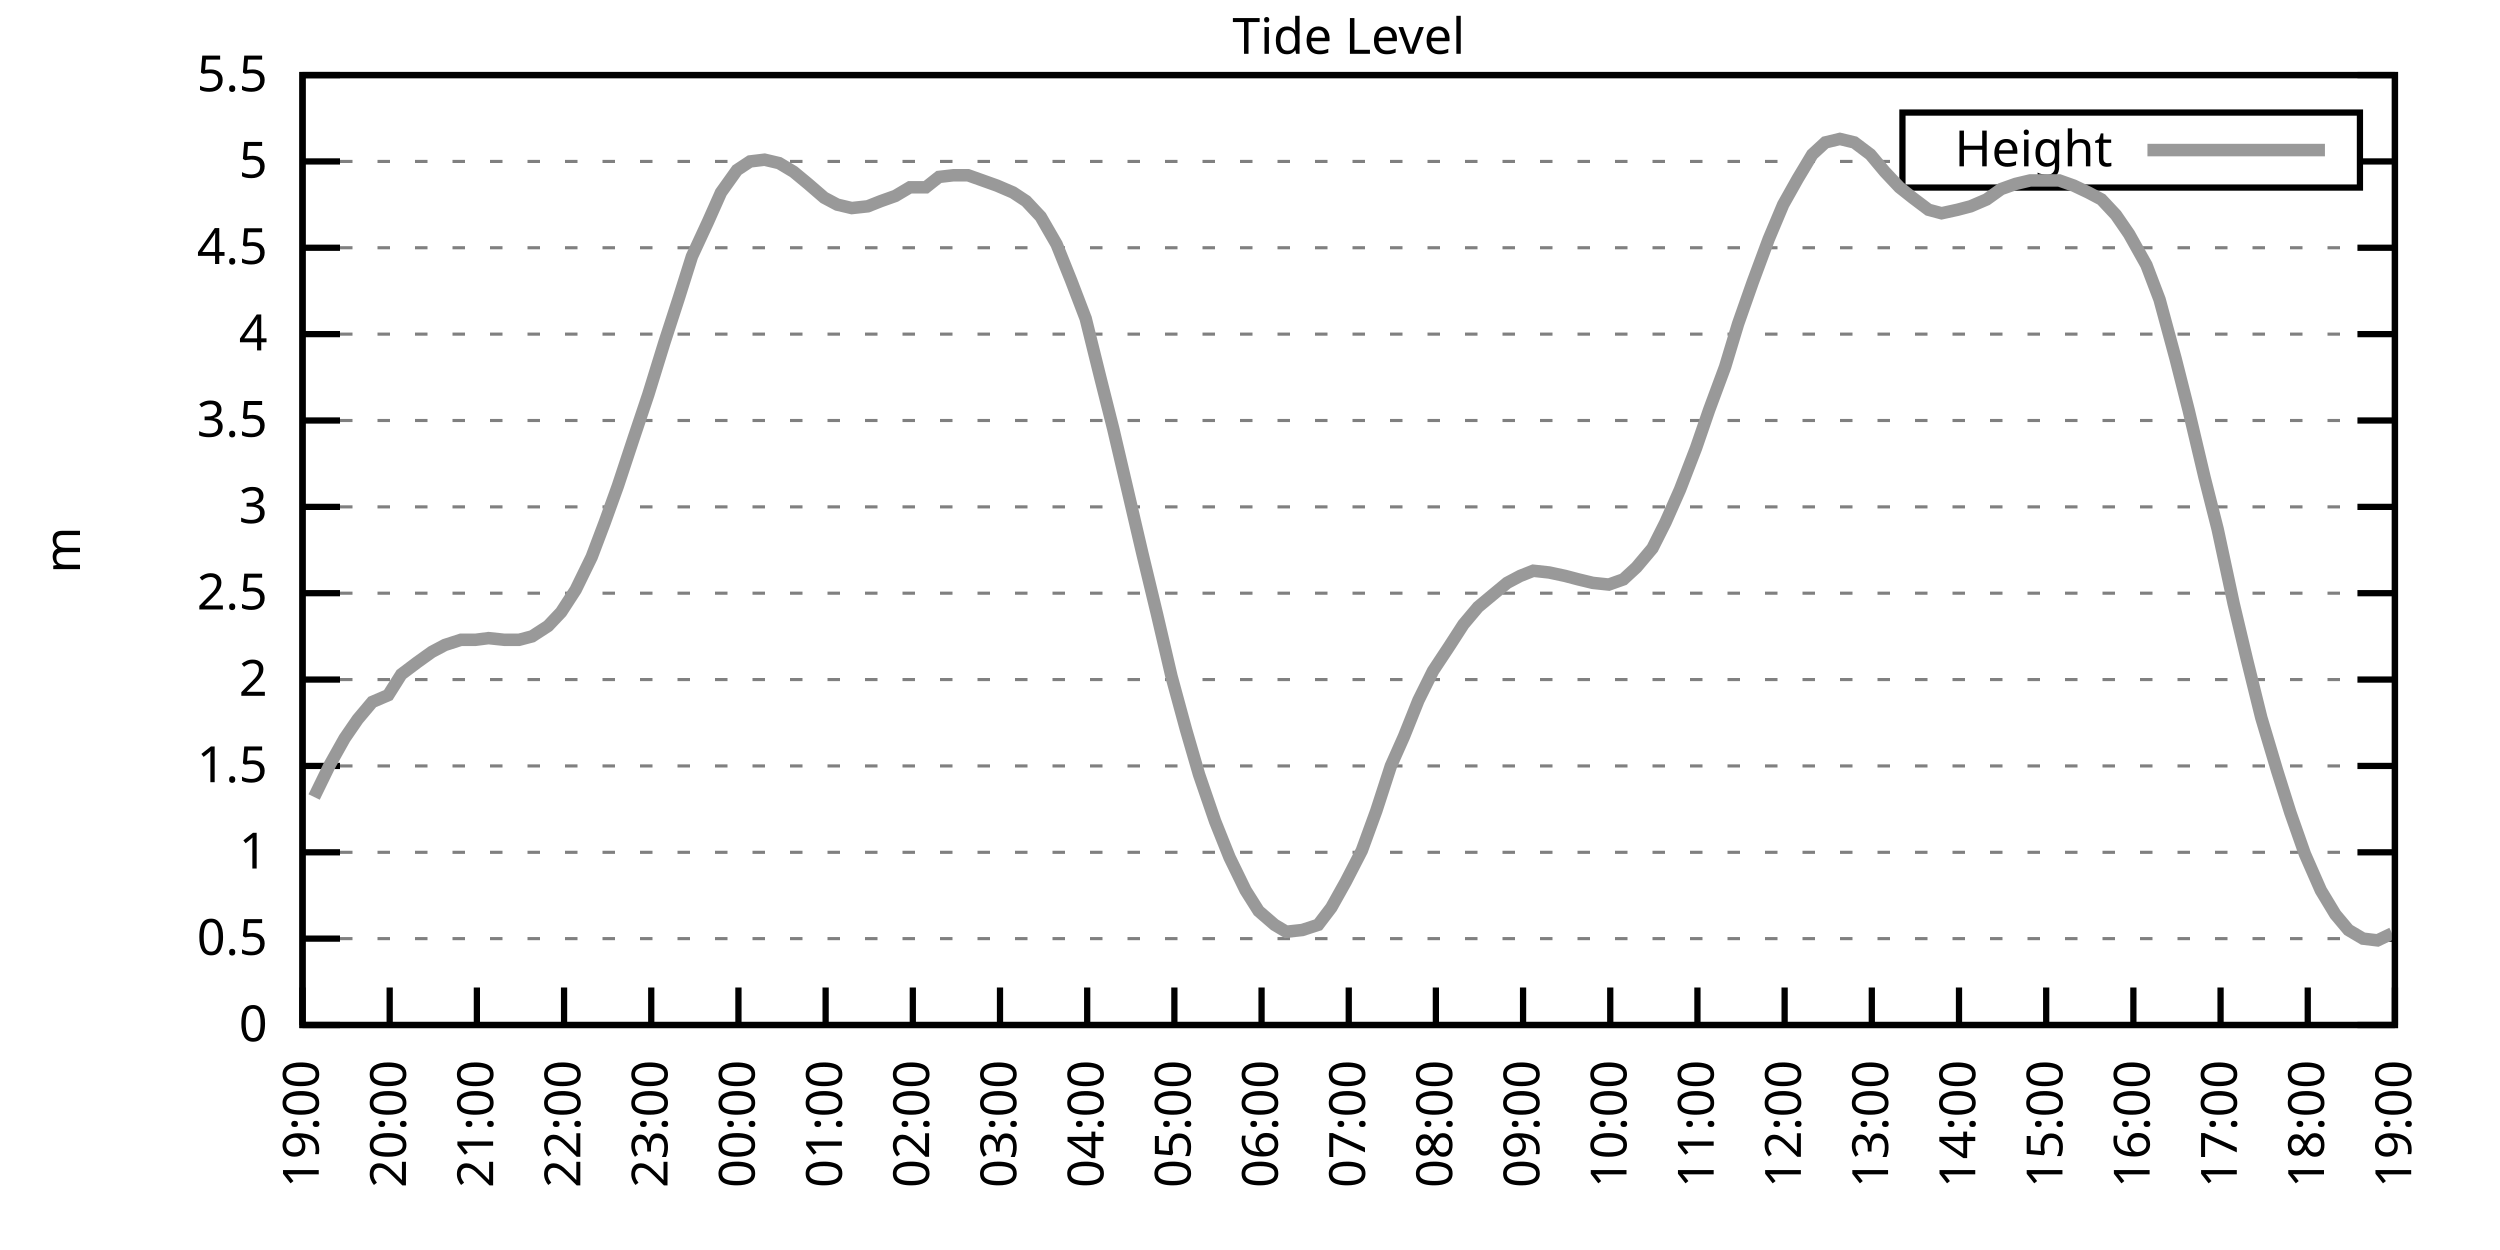
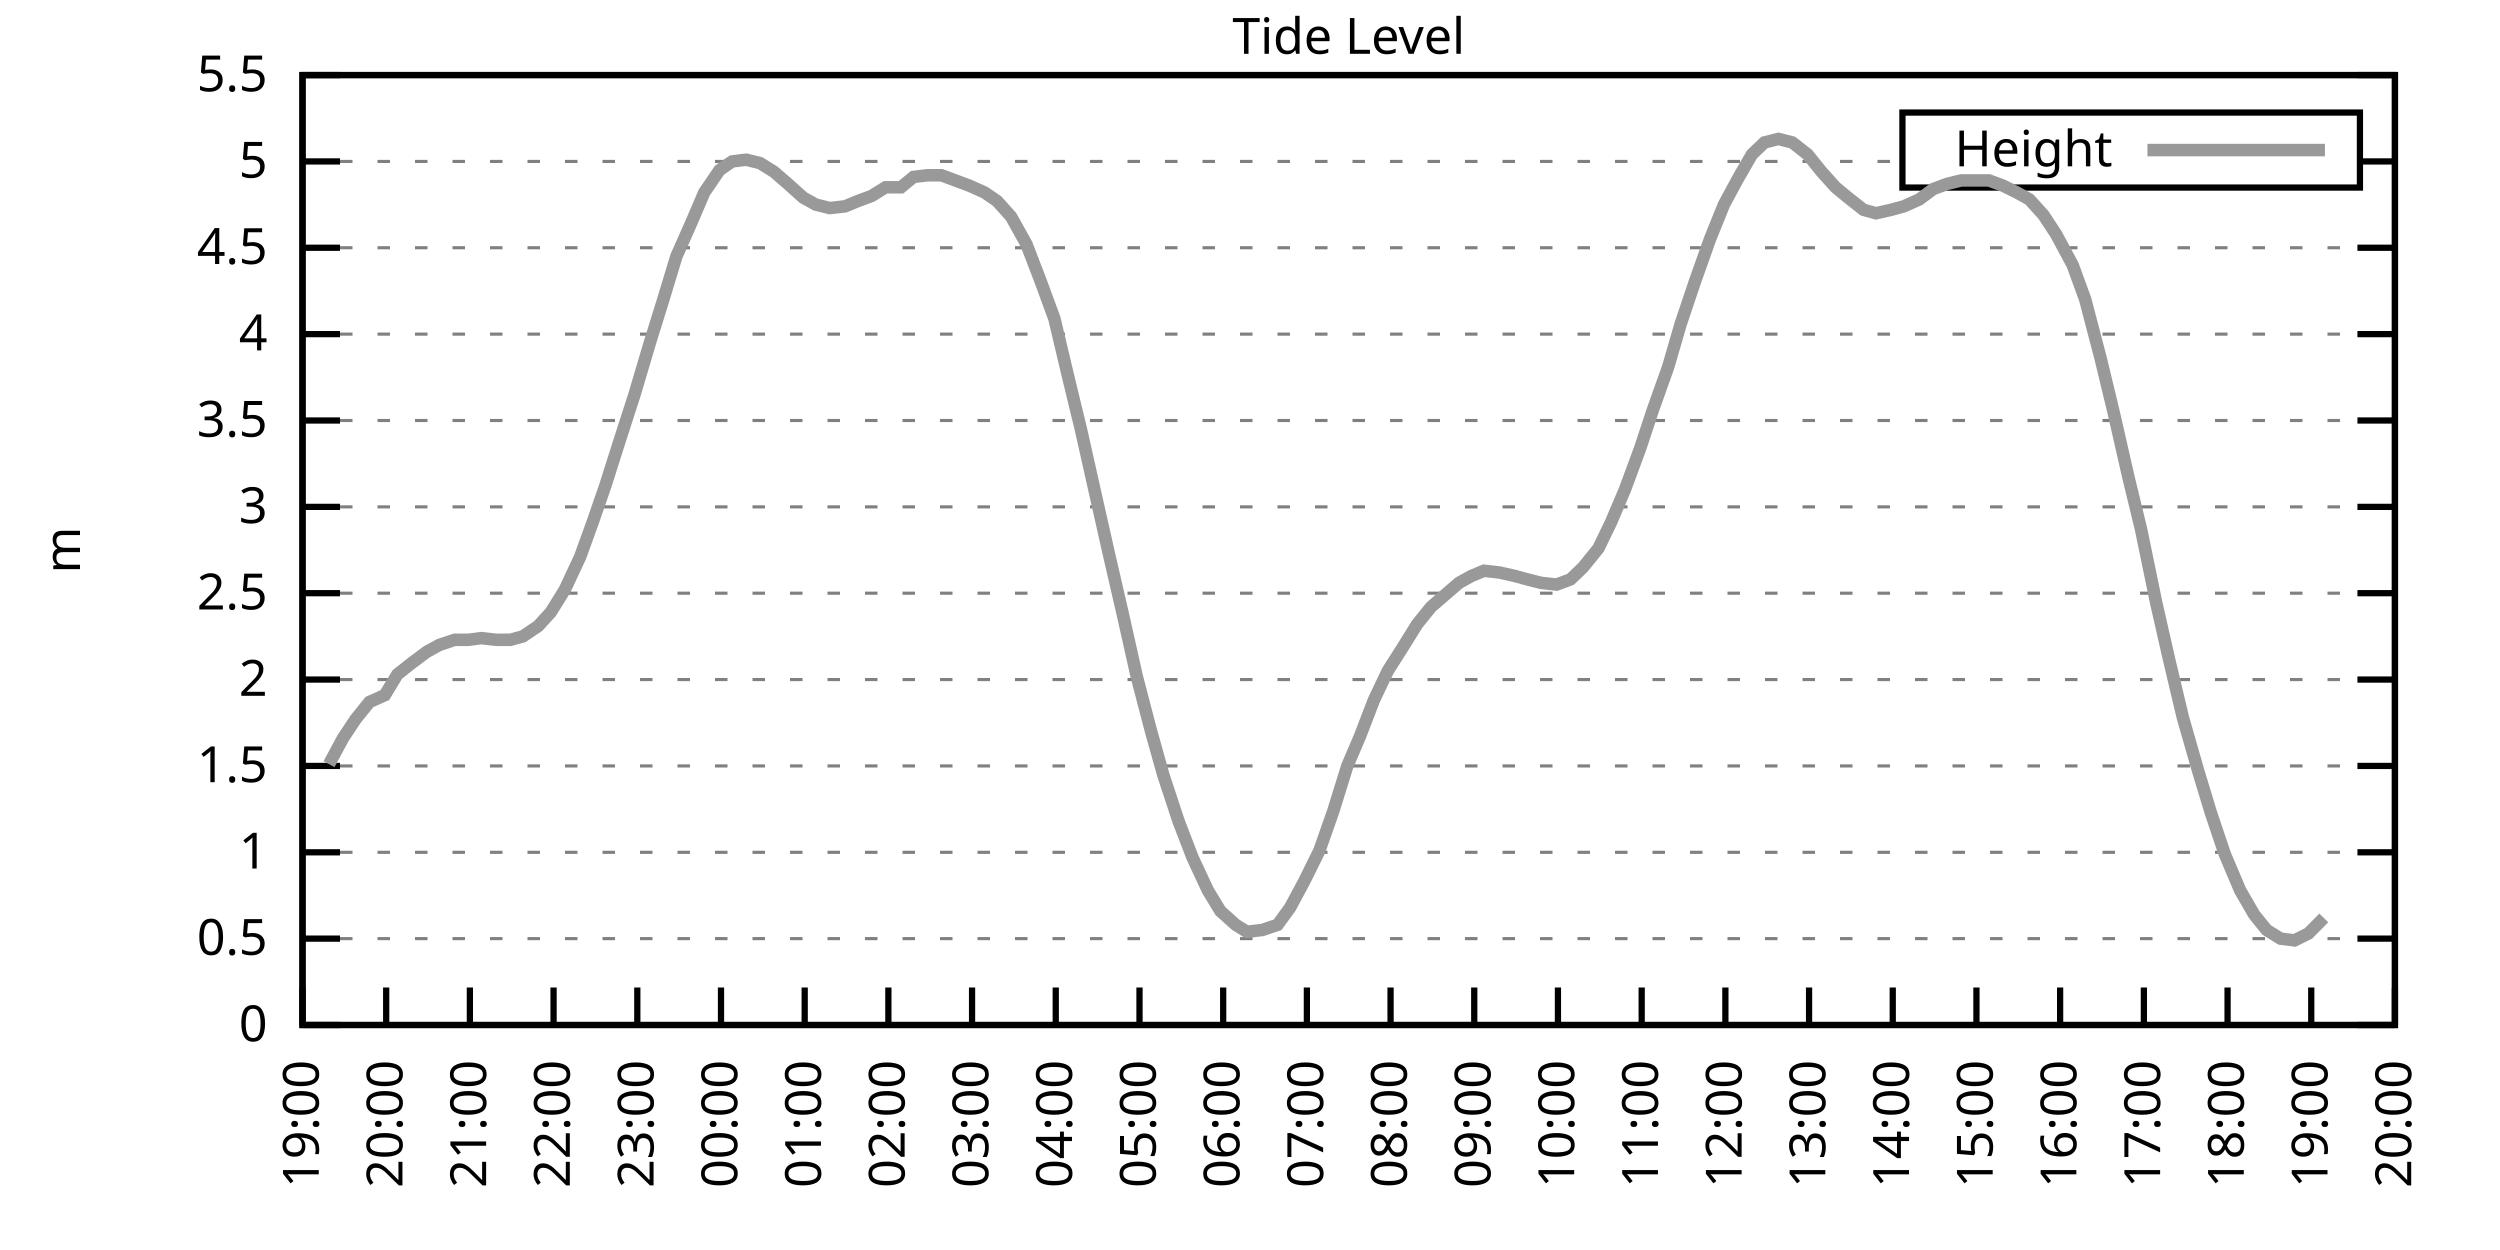
<svg xmlns="http://www.w3.org/2000/svg" xmlns:xlink="http://www.w3.org/1999/xlink" width="400" height="200" viewBox="0 0 400 200">
  <g id="gnuplot_canvas">
    <rect x="0" y="0" width="400" height="200" fill="none" />
    <defs>
      <circle id="gpDot" r="0.5" stroke-width="0.5" stroke="currentColor" />
      <path id="gpPt0" stroke-width="0.333" stroke="currentColor" d="M-1,0 h2 M0,-1 v2" />
      <path id="gpPt1" stroke-width="0.333" stroke="currentColor" d="M-1,-1 L1,1 M1,-1 L-1,1" />
      <path id="gpPt2" stroke-width="0.333" stroke="currentColor" d="M-1,0 L1,0 M0,-1 L0,1 M-1,-1 L1,1 M-1,1 L1,-1" />
      <rect id="gpPt3" stroke-width="0.333" stroke="currentColor" x="-1" y="-1" width="2" height="2" />
      <rect id="gpPt4" stroke-width="0.333" stroke="currentColor" fill="currentColor" x="-1" y="-1" width="2" height="2" />
      <circle id="gpPt5" stroke-width="0.333" stroke="currentColor" cx="0" cy="0" r="1" />
      <use xlink:href="#gpPt5" id="gpPt6" fill="currentColor" stroke="none" />
      <path id="gpPt7" stroke-width="0.333" stroke="currentColor" d="M0,-1.33 L-1.33,0.67 L1.33,0.67 z" />
      <use xlink:href="#gpPt7" id="gpPt8" fill="currentColor" stroke="none" />
      <use xlink:href="#gpPt7" id="gpPt9" stroke="currentColor" transform="rotate(180)" />
      <use xlink:href="#gpPt9" id="gpPt10" fill="currentColor" stroke="none" />
      <use xlink:href="#gpPt3" id="gpPt11" stroke="currentColor" transform="rotate(45)" />
      <use xlink:href="#gpPt11" id="gpPt12" fill="currentColor" stroke="none" />
      <path id="gpPt13" stroke-width="0.333" stroke="currentColor" d="M0,1.330 L1.265,0.411 L0.782,-1.067 L-0.782,-1.076 L-1.265,0.411 z" />
      <use xlink:href="#gpPt13" id="gpPt14" fill="currentColor" stroke="none" />
      <filter id="textbox" filterUnits="objectBoundingBox" x="0" y="0" height="1" width="1">
        <feFlood flood-color="white" flood-opacity="1" result="bgnd" />
        <feComposite in="SourceGraphic" in2="bgnd" operator="atop" />
      </filter>
      <filter id="greybox" filterUnits="objectBoundingBox" x="0" y="0" height="1" width="1">
        <feFlood flood-color="lightgrey" flood-opacity="1" result="grey" />
        <feComposite in="SourceGraphic" in2="grey" operator="atop" />
      </filter>
    </defs>
    <g fill="none" color="white" stroke="currentColor" stroke-width="1.00" stroke-linecap="butt" stroke-linejoin="miter">
</g>
    <g fill="none" color="black" stroke="currentColor" stroke-width="1.00" stroke-linecap="butt" stroke-linejoin="miter">
      <g stroke="none" shape-rendering="crispEdges">
        <polygon fill="rgb(255, 255, 255)" points="48.40,164.00 383.18,164.00 383.18,12.02 48.40,12.02 " />
      </g>
    </g>
    <g fill="none" color="black" stroke="currentColor" stroke-width="1.00" stroke-linecap="butt" stroke-linejoin="miter">
</g>
    <g fill="none" color="black" stroke="black" stroke-width="0.50" stroke-linecap="butt" stroke-linejoin="miter">
</g>
    <g fill="none" color="gray" stroke="currentColor" stroke-width="0.50" stroke-linecap="butt" stroke-linejoin="miter">
      <path stroke="gray" stroke-dasharray="2,4" class="gridline" d="M48.40,164.00 L383.19,164.00  " />
    </g>
    <g fill="none" color="gray" stroke="gray" stroke-width="1.00" stroke-linecap="butt" stroke-linejoin="miter">
</g>
    <g fill="none" color="black" stroke="currentColor" stroke-width="1.00" stroke-linecap="butt" stroke-linejoin="miter">
      <path stroke="black" d="M48.40,164.00 L54.40,164.00 M383.19,164.00 L377.19,164.00  " />
      <g transform="translate(42.80,166.60)" stroke="none" fill="black" font-family="Sans" font-size="8.00" text-anchor="end">
        <text>
          <tspan font-family="Sans"> 0</tspan>
        </text>
      </g>
    </g>
    <g fill="none" color="black" stroke="currentColor" stroke-width="1.00" stroke-linecap="butt" stroke-linejoin="miter">
</g>
    <g fill="none" color="black" stroke="black" stroke-width="0.50" stroke-linecap="butt" stroke-linejoin="miter">
</g>
    <g fill="none" color="gray" stroke="currentColor" stroke-width="0.50" stroke-linecap="butt" stroke-linejoin="miter">
      <path stroke="gray" stroke-dasharray="2,4" class="gridline" d="M48.40,150.18 L383.19,150.18  " />
    </g>
    <g fill="none" color="gray" stroke="gray" stroke-width="1.00" stroke-linecap="butt" stroke-linejoin="miter">
</g>
    <g fill="none" color="black" stroke="currentColor" stroke-width="1.00" stroke-linecap="butt" stroke-linejoin="miter">
      <path stroke="black" d="M48.40,150.18 L54.40,150.18 M383.19,150.18 L377.19,150.18  " />
      <g transform="translate(42.80,152.78)" stroke="none" fill="black" font-family="Sans" font-size="8.00" text-anchor="end">
        <text>
          <tspan font-family="Sans"> 0.5</tspan>
        </text>
      </g>
    </g>
    <g fill="none" color="black" stroke="currentColor" stroke-width="1.00" stroke-linecap="butt" stroke-linejoin="miter">
</g>
    <g fill="none" color="black" stroke="black" stroke-width="0.50" stroke-linecap="butt" stroke-linejoin="miter">
</g>
    <g fill="none" color="gray" stroke="currentColor" stroke-width="0.50" stroke-linecap="butt" stroke-linejoin="miter">
      <path stroke="gray" stroke-dasharray="2,4" class="gridline" d="M48.40,136.37 L383.19,136.37  " />
    </g>
    <g fill="none" color="gray" stroke="gray" stroke-width="1.00" stroke-linecap="butt" stroke-linejoin="miter">
</g>
    <g fill="none" color="black" stroke="currentColor" stroke-width="1.00" stroke-linecap="butt" stroke-linejoin="miter">
      <path stroke="black" d="M48.40,136.37 L54.40,136.37 M383.19,136.37 L377.19,136.37  " />
      <g transform="translate(42.80,138.97)" stroke="none" fill="black" font-family="Sans" font-size="8.00" text-anchor="end">
        <text>
          <tspan font-family="Sans"> 1</tspan>
        </text>
      </g>
    </g>
    <g fill="none" color="black" stroke="currentColor" stroke-width="1.00" stroke-linecap="butt" stroke-linejoin="miter">
</g>
    <g fill="none" color="black" stroke="black" stroke-width="0.50" stroke-linecap="butt" stroke-linejoin="miter">
</g>
    <g fill="none" color="gray" stroke="currentColor" stroke-width="0.50" stroke-linecap="butt" stroke-linejoin="miter">
      <path stroke="gray" stroke-dasharray="2,4" class="gridline" d="M48.40,122.55 L383.19,122.55  " />
    </g>
    <g fill="none" color="gray" stroke="gray" stroke-width="1.00" stroke-linecap="butt" stroke-linejoin="miter">
</g>
    <g fill="none" color="black" stroke="currentColor" stroke-width="1.00" stroke-linecap="butt" stroke-linejoin="miter">
      <path stroke="black" d="M48.40,122.55 L54.40,122.55 M383.19,122.55 L377.19,122.55  " />
      <g transform="translate(42.80,125.15)" stroke="none" fill="black" font-family="Sans" font-size="8.00" text-anchor="end">
        <text>
          <tspan font-family="Sans"> 1.5</tspan>
        </text>
      </g>
    </g>
    <g fill="none" color="black" stroke="currentColor" stroke-width="1.00" stroke-linecap="butt" stroke-linejoin="miter">
</g>
    <g fill="none" color="black" stroke="black" stroke-width="0.50" stroke-linecap="butt" stroke-linejoin="miter">
</g>
    <g fill="none" color="gray" stroke="currentColor" stroke-width="0.50" stroke-linecap="butt" stroke-linejoin="miter">
      <path stroke="gray" stroke-dasharray="2,4" class="gridline" d="M48.40,108.73 L383.19,108.73  " />
    </g>
    <g fill="none" color="gray" stroke="gray" stroke-width="1.00" stroke-linecap="butt" stroke-linejoin="miter">
</g>
    <g fill="none" color="black" stroke="currentColor" stroke-width="1.00" stroke-linecap="butt" stroke-linejoin="miter">
      <path stroke="black" d="M48.40,108.73 L54.40,108.73 M383.19,108.73 L377.19,108.73  " />
      <g transform="translate(42.80,111.33)" stroke="none" fill="black" font-family="Sans" font-size="8.00" text-anchor="end">
        <text>
          <tspan font-family="Sans"> 2</tspan>
        </text>
      </g>
    </g>
    <g fill="none" color="black" stroke="currentColor" stroke-width="1.00" stroke-linecap="butt" stroke-linejoin="miter">
</g>
    <g fill="none" color="black" stroke="black" stroke-width="0.50" stroke-linecap="butt" stroke-linejoin="miter">
</g>
    <g fill="none" color="gray" stroke="currentColor" stroke-width="0.50" stroke-linecap="butt" stroke-linejoin="miter">
      <path stroke="gray" stroke-dasharray="2,4" class="gridline" d="M48.40,94.91 L383.19,94.91  " />
    </g>
    <g fill="none" color="gray" stroke="gray" stroke-width="1.00" stroke-linecap="butt" stroke-linejoin="miter">
</g>
    <g fill="none" color="black" stroke="currentColor" stroke-width="1.00" stroke-linecap="butt" stroke-linejoin="miter">
      <path stroke="black" d="M48.40,94.91 L54.40,94.91 M383.19,94.91 L377.19,94.91  " />
      <g transform="translate(42.80,97.51)" stroke="none" fill="black" font-family="Sans" font-size="8.00" text-anchor="end">
        <text>
          <tspan font-family="Sans"> 2.5</tspan>
        </text>
      </g>
    </g>
    <g fill="none" color="black" stroke="currentColor" stroke-width="1.00" stroke-linecap="butt" stroke-linejoin="miter">
</g>
    <g fill="none" color="black" stroke="black" stroke-width="0.50" stroke-linecap="butt" stroke-linejoin="miter">
</g>
    <g fill="none" color="gray" stroke="currentColor" stroke-width="0.50" stroke-linecap="butt" stroke-linejoin="miter">
      <path stroke="gray" stroke-dasharray="2,4" class="gridline" d="M48.40,81.10 L383.19,81.10  " />
    </g>
    <g fill="none" color="gray" stroke="gray" stroke-width="1.00" stroke-linecap="butt" stroke-linejoin="miter">
</g>
    <g fill="none" color="black" stroke="currentColor" stroke-width="1.00" stroke-linecap="butt" stroke-linejoin="miter">
      <path stroke="black" d="M48.40,81.10 L54.40,81.10 M383.19,81.10 L377.19,81.10  " />
      <g transform="translate(42.80,83.70)" stroke="none" fill="black" font-family="Sans" font-size="8.00" text-anchor="end">
        <text>
          <tspan font-family="Sans"> 3</tspan>
        </text>
      </g>
    </g>
    <g fill="none" color="black" stroke="currentColor" stroke-width="1.00" stroke-linecap="butt" stroke-linejoin="miter">
</g>
    <g fill="none" color="black" stroke="black" stroke-width="0.50" stroke-linecap="butt" stroke-linejoin="miter">
</g>
    <g fill="none" color="gray" stroke="currentColor" stroke-width="0.50" stroke-linecap="butt" stroke-linejoin="miter">
      <path stroke="gray" stroke-dasharray="2,4" class="gridline" d="M48.40,67.28 L383.19,67.28  " />
    </g>
    <g fill="none" color="gray" stroke="gray" stroke-width="1.00" stroke-linecap="butt" stroke-linejoin="miter">
</g>
    <g fill="none" color="black" stroke="currentColor" stroke-width="1.00" stroke-linecap="butt" stroke-linejoin="miter">
      <path stroke="black" d="M48.40,67.28 L54.40,67.28 M383.19,67.28 L377.19,67.28  " />
      <g transform="translate(42.80,69.88)" stroke="none" fill="black" font-family="Sans" font-size="8.00" text-anchor="end">
        <text>
          <tspan font-family="Sans"> 3.5</tspan>
        </text>
      </g>
    </g>
    <g fill="none" color="black" stroke="currentColor" stroke-width="1.00" stroke-linecap="butt" stroke-linejoin="miter">
</g>
    <g fill="none" color="black" stroke="black" stroke-width="0.50" stroke-linecap="butt" stroke-linejoin="miter">
</g>
    <g fill="none" color="gray" stroke="currentColor" stroke-width="0.50" stroke-linecap="butt" stroke-linejoin="miter">
      <path stroke="gray" stroke-dasharray="2,4" class="gridline" d="M48.40,53.46 L383.19,53.46  " />
    </g>
    <g fill="none" color="gray" stroke="gray" stroke-width="1.00" stroke-linecap="butt" stroke-linejoin="miter">
</g>
    <g fill="none" color="black" stroke="currentColor" stroke-width="1.00" stroke-linecap="butt" stroke-linejoin="miter">
      <path stroke="black" d="M48.40,53.46 L54.40,53.46 M383.19,53.46 L377.19,53.46  " />
      <g transform="translate(42.80,56.06)" stroke="none" fill="black" font-family="Sans" font-size="8.00" text-anchor="end">
        <text>
          <tspan font-family="Sans"> 4</tspan>
        </text>
      </g>
    </g>
    <g fill="none" color="black" stroke="currentColor" stroke-width="1.00" stroke-linecap="butt" stroke-linejoin="miter">
</g>
    <g fill="none" color="black" stroke="black" stroke-width="0.50" stroke-linecap="butt" stroke-linejoin="miter">
</g>
    <g fill="none" color="gray" stroke="currentColor" stroke-width="0.50" stroke-linecap="butt" stroke-linejoin="miter">
      <path stroke="gray" stroke-dasharray="2,4" class="gridline" d="M48.40,39.64 L383.19,39.64  " />
    </g>
    <g fill="none" color="gray" stroke="gray" stroke-width="1.00" stroke-linecap="butt" stroke-linejoin="miter">
</g>
    <g fill="none" color="black" stroke="currentColor" stroke-width="1.00" stroke-linecap="butt" stroke-linejoin="miter">
      <path stroke="black" d="M48.40,39.64 L54.40,39.64 M383.19,39.64 L377.19,39.64  " />
      <g transform="translate(42.80,42.24)" stroke="none" fill="black" font-family="Sans" font-size="8.00" text-anchor="end">
        <text>
          <tspan font-family="Sans"> 4.5</tspan>
        </text>
      </g>
    </g>
    <g fill="none" color="black" stroke="currentColor" stroke-width="1.00" stroke-linecap="butt" stroke-linejoin="miter">
</g>
    <g fill="none" color="black" stroke="black" stroke-width="0.50" stroke-linecap="butt" stroke-linejoin="miter">
</g>
    <g fill="none" color="gray" stroke="currentColor" stroke-width="0.50" stroke-linecap="butt" stroke-linejoin="miter">
      <path stroke="gray" stroke-dasharray="2,4" class="gridline" d="M48.40,25.83 L304.39,25.83 M377.59,25.83 L383.19,25.83  " />
    </g>
    <g fill="none" color="gray" stroke="gray" stroke-width="1.00" stroke-linecap="butt" stroke-linejoin="miter">
</g>
    <g fill="none" color="black" stroke="currentColor" stroke-width="1.00" stroke-linecap="butt" stroke-linejoin="miter">
      <path stroke="black" d="M48.40,25.83 L54.40,25.83 M383.19,25.83 L377.19,25.83  " />
      <g transform="translate(42.80,28.43)" stroke="none" fill="black" font-family="Sans" font-size="8.00" text-anchor="end">
        <text>
          <tspan font-family="Sans"> 5</tspan>
        </text>
      </g>
    </g>
    <g fill="none" color="black" stroke="currentColor" stroke-width="1.00" stroke-linecap="butt" stroke-linejoin="miter">
</g>
    <g fill="none" color="black" stroke="black" stroke-width="0.50" stroke-linecap="butt" stroke-linejoin="miter">
</g>
    <g fill="none" color="gray" stroke="currentColor" stroke-width="0.50" stroke-linecap="butt" stroke-linejoin="miter">
      <path stroke="gray" stroke-dasharray="2,4" class="gridline" d="M48.40,12.01 L383.19,12.01  " />
    </g>
    <g fill="none" color="gray" stroke="gray" stroke-width="1.00" stroke-linecap="butt" stroke-linejoin="miter">
</g>
    <g fill="none" color="black" stroke="currentColor" stroke-width="1.00" stroke-linecap="butt" stroke-linejoin="miter">
      <path stroke="black" d="M48.40,12.01 L54.40,12.01 M383.19,12.01 L377.19,12.01  " />
      <g transform="translate(42.80,14.61)" stroke="none" fill="black" font-family="Sans" font-size="8.00" text-anchor="end">
        <text>
          <tspan font-family="Sans"> 5.5</tspan>
        </text>
      </g>
    </g>
    <g fill="none" color="black" stroke="currentColor" stroke-width="1.00" stroke-linecap="butt" stroke-linejoin="miter">
      <path stroke="black" d="M48.40,164.00 L48.40,158.00  " />
      <g transform="translate(51.00,169.60) rotate(270.00)" stroke="none" fill="black" font-family="Sans" font-size="8.00" text-anchor="end">
        <text>
          <tspan font-family="Sans">19:00</tspan>
        </text>
      </g>
    </g>
    <g fill="none" color="black" stroke="currentColor" stroke-width="1.00" stroke-linecap="butt" stroke-linejoin="miter">
-       <path stroke="black" d="M62.35,164.00 L62.35,158.00  " />
-       <g transform="translate(64.95,169.60) rotate(270.00)" stroke="none" fill="black" font-family="Sans" font-size="8.00" text-anchor="end">
+       <path stroke="black" d="M61.79,164.00 L61.79,158.00  " />
+       <g transform="translate(64.39,169.60) rotate(270.00)" stroke="none" fill="black" font-family="Sans" font-size="8.00" text-anchor="end">
        <text>
          <tspan font-family="Sans">20:00</tspan>
        </text>
      </g>
    </g>
    <g fill="none" color="black" stroke="currentColor" stroke-width="1.00" stroke-linecap="butt" stroke-linejoin="miter">
-       <path stroke="black" d="M76.30,164.00 L76.30,158.00  " />
-       <g transform="translate(78.90,169.60) rotate(270.00)" stroke="none" fill="black" font-family="Sans" font-size="8.00" text-anchor="end">
+       <path stroke="black" d="M75.18,164.00 L75.18,158.00  " />
+       <g transform="translate(77.78,169.60) rotate(270.00)" stroke="none" fill="black" font-family="Sans" font-size="8.00" text-anchor="end">
        <text>
          <tspan font-family="Sans">21:00</tspan>
        </text>
      </g>
    </g>
    <g fill="none" color="black" stroke="currentColor" stroke-width="1.00" stroke-linecap="butt" stroke-linejoin="miter">
-       <path stroke="black" d="M90.25,164.00 L90.25,158.00  " />
-       <g transform="translate(92.85,169.60) rotate(270.00)" stroke="none" fill="black" font-family="Sans" font-size="8.00" text-anchor="end">
+       <path stroke="black" d="M88.57,164.00 L88.57,158.00  " />
+       <g transform="translate(91.17,169.60) rotate(270.00)" stroke="none" fill="black" font-family="Sans" font-size="8.00" text-anchor="end">
        <text>
          <tspan font-family="Sans">22:00</tspan>
        </text>
      </g>
    </g>
    <g fill="none" color="black" stroke="currentColor" stroke-width="1.00" stroke-linecap="butt" stroke-linejoin="miter">
-       <path stroke="black" d="M104.20,164.00 L104.20,158.00  " />
-       <g transform="translate(106.80,169.60) rotate(270.00)" stroke="none" fill="black" font-family="Sans" font-size="8.00" text-anchor="end">
+       <path stroke="black" d="M101.97,164.00 L101.97,158.00  " />
+       <g transform="translate(104.57,169.60) rotate(270.00)" stroke="none" fill="black" font-family="Sans" font-size="8.00" text-anchor="end">
        <text>
          <tspan font-family="Sans">23:00</tspan>
        </text>
      </g>
    </g>
    <g fill="none" color="black" stroke="currentColor" stroke-width="1.00" stroke-linecap="butt" stroke-linejoin="miter">
-       <path stroke="black" d="M118.15,164.00 L118.15,158.00  " />
-       <g transform="translate(120.75,169.60) rotate(270.00)" stroke="none" fill="black" font-family="Sans" font-size="8.00" text-anchor="end">
+       <path stroke="black" d="M115.36,164.00 L115.36,158.00  " />
+       <g transform="translate(117.96,169.60) rotate(270.00)" stroke="none" fill="black" font-family="Sans" font-size="8.00" text-anchor="end">
        <text>
          <tspan font-family="Sans">00:00</tspan>
        </text>
      </g>
    </g>
    <g fill="none" color="black" stroke="currentColor" stroke-width="1.00" stroke-linecap="butt" stroke-linejoin="miter">
-       <path stroke="black" d="M132.10,164.00 L132.10,158.00  " />
-       <g transform="translate(134.70,169.60) rotate(270.00)" stroke="none" fill="black" font-family="Sans" font-size="8.00" text-anchor="end">
+       <path stroke="black" d="M128.75,164.00 L128.75,158.00  " />
+       <g transform="translate(131.35,169.60) rotate(270.00)" stroke="none" fill="black" font-family="Sans" font-size="8.00" text-anchor="end">
        <text>
          <tspan font-family="Sans">01:00</tspan>
        </text>
      </g>
    </g>
    <g fill="none" color="black" stroke="currentColor" stroke-width="1.00" stroke-linecap="butt" stroke-linejoin="miter">
-       <path stroke="black" d="M146.05,164.00 L146.05,158.00  " />
-       <g transform="translate(148.65,169.60) rotate(270.00)" stroke="none" fill="black" font-family="Sans" font-size="8.00" text-anchor="end">
+       <path stroke="black" d="M142.14,164.00 L142.14,158.00  " />
+       <g transform="translate(144.74,169.60) rotate(270.00)" stroke="none" fill="black" font-family="Sans" font-size="8.00" text-anchor="end">
        <text>
          <tspan font-family="Sans">02:00</tspan>
        </text>
      </g>
    </g>
    <g fill="none" color="black" stroke="currentColor" stroke-width="1.00" stroke-linecap="butt" stroke-linejoin="miter">
-       <path stroke="black" d="M160.00,164.00 L160.00,158.00  " />
-       <g transform="translate(162.60,169.60) rotate(270.00)" stroke="none" fill="black" font-family="Sans" font-size="8.00" text-anchor="end">
+       <path stroke="black" d="M155.53,164.00 L155.53,158.00  " />
+       <g transform="translate(158.13,169.60) rotate(270.00)" stroke="none" fill="black" font-family="Sans" font-size="8.00" text-anchor="end">
        <text>
          <tspan font-family="Sans">03:00</tspan>
        </text>
      </g>
    </g>
    <g fill="none" color="black" stroke="currentColor" stroke-width="1.00" stroke-linecap="butt" stroke-linejoin="miter">
-       <path stroke="black" d="M173.95,164.00 L173.95,158.00  " />
-       <g transform="translate(176.55,169.60) rotate(270.00)" stroke="none" fill="black" font-family="Sans" font-size="8.00" text-anchor="end">
+       <path stroke="black" d="M168.92,164.00 L168.92,158.00  " />
+       <g transform="translate(171.52,169.60) rotate(270.00)" stroke="none" fill="black" font-family="Sans" font-size="8.00" text-anchor="end">
        <text>
          <tspan font-family="Sans">04:00</tspan>
        </text>
      </g>
    </g>
    <g fill="none" color="black" stroke="currentColor" stroke-width="1.00" stroke-linecap="butt" stroke-linejoin="miter">
-       <path stroke="black" d="M187.90,164.00 L187.90,158.00  " />
-       <g transform="translate(190.50,169.60) rotate(270.00)" stroke="none" fill="black" font-family="Sans" font-size="8.00" text-anchor="end">
+       <path stroke="black" d="M182.32,164.00 L182.32,158.00  " />
+       <g transform="translate(184.92,169.60) rotate(270.00)" stroke="none" fill="black" font-family="Sans" font-size="8.00" text-anchor="end">
        <text>
          <tspan font-family="Sans">05:00</tspan>
        </text>
      </g>
    </g>
    <g fill="none" color="black" stroke="currentColor" stroke-width="1.00" stroke-linecap="butt" stroke-linejoin="miter">
-       <path stroke="black" d="M201.85,164.00 L201.85,158.00  " />
-       <g transform="translate(204.45,169.60) rotate(270.00)" stroke="none" fill="black" font-family="Sans" font-size="8.00" text-anchor="end">
+       <path stroke="black" d="M195.71,164.00 L195.71,158.00  " />
+       <g transform="translate(198.31,169.60) rotate(270.00)" stroke="none" fill="black" font-family="Sans" font-size="8.00" text-anchor="end">
        <text>
          <tspan font-family="Sans">06:00</tspan>
        </text>
      </g>
    </g>
    <g fill="none" color="black" stroke="currentColor" stroke-width="1.00" stroke-linecap="butt" stroke-linejoin="miter">
-       <path stroke="black" d="M215.80,164.00 L215.80,158.00  " />
-       <g transform="translate(218.40,169.60) rotate(270.00)" stroke="none" fill="black" font-family="Sans" font-size="8.00" text-anchor="end">
+       <path stroke="black" d="M209.10,164.00 L209.10,158.00  " />
+       <g transform="translate(211.70,169.60) rotate(270.00)" stroke="none" fill="black" font-family="Sans" font-size="8.00" text-anchor="end">
        <text>
          <tspan font-family="Sans">07:00</tspan>
        </text>
      </g>
    </g>
    <g fill="none" color="black" stroke="currentColor" stroke-width="1.00" stroke-linecap="butt" stroke-linejoin="miter">
-       <path stroke="black" d="M229.74,164.00 L229.74,158.00  " />
-       <g transform="translate(232.34,169.60) rotate(270.00)" stroke="none" fill="black" font-family="Sans" font-size="8.00" text-anchor="end">
+       <path stroke="black" d="M222.49,164.00 L222.49,158.00  " />
+       <g transform="translate(225.09,169.60) rotate(270.00)" stroke="none" fill="black" font-family="Sans" font-size="8.00" text-anchor="end">
        <text>
          <tspan font-family="Sans">08:00</tspan>
        </text>
      </g>
    </g>
    <g fill="none" color="black" stroke="currentColor" stroke-width="1.00" stroke-linecap="butt" stroke-linejoin="miter">
-       <path stroke="black" d="M243.69,164.00 L243.69,158.00  " />
-       <g transform="translate(246.29,169.60) rotate(270.00)" stroke="none" fill="black" font-family="Sans" font-size="8.00" text-anchor="end">
+       <path stroke="black" d="M235.88,164.00 L235.88,158.00  " />
+       <g transform="translate(238.48,169.60) rotate(270.00)" stroke="none" fill="black" font-family="Sans" font-size="8.00" text-anchor="end">
        <text>
          <tspan font-family="Sans">09:00</tspan>
        </text>
      </g>
    </g>
    <g fill="none" color="black" stroke="currentColor" stroke-width="1.00" stroke-linecap="butt" stroke-linejoin="miter">
-       <path stroke="black" d="M257.64,164.00 L257.64,158.00  " />
-       <g transform="translate(260.24,169.60) rotate(270.00)" stroke="none" fill="black" font-family="Sans" font-size="8.00" text-anchor="end">
+       <path stroke="black" d="M249.27,164.00 L249.27,158.00  " />
+       <g transform="translate(251.87,169.60) rotate(270.00)" stroke="none" fill="black" font-family="Sans" font-size="8.00" text-anchor="end">
        <text>
          <tspan font-family="Sans">10:00</tspan>
        </text>
      </g>
    </g>
    <g fill="none" color="black" stroke="currentColor" stroke-width="1.00" stroke-linecap="butt" stroke-linejoin="miter">
-       <path stroke="black" d="M271.59,164.00 L271.59,158.00  " />
-       <g transform="translate(274.19,169.60) rotate(270.00)" stroke="none" fill="black" font-family="Sans" font-size="8.00" text-anchor="end">
+       <path stroke="black" d="M262.67,164.00 L262.67,158.00  " />
+       <g transform="translate(265.27,169.60) rotate(270.00)" stroke="none" fill="black" font-family="Sans" font-size="8.00" text-anchor="end">
        <text>
          <tspan font-family="Sans">11:00</tspan>
        </text>
      </g>
    </g>
    <g fill="none" color="black" stroke="currentColor" stroke-width="1.00" stroke-linecap="butt" stroke-linejoin="miter">
-       <path stroke="black" d="M285.54,164.00 L285.54,158.00  " />
-       <g transform="translate(288.14,169.60) rotate(270.00)" stroke="none" fill="black" font-family="Sans" font-size="8.00" text-anchor="end">
+       <path stroke="black" d="M276.06,164.00 L276.06,158.00  " />
+       <g transform="translate(278.66,169.60) rotate(270.00)" stroke="none" fill="black" font-family="Sans" font-size="8.00" text-anchor="end">
        <text>
          <tspan font-family="Sans">12:00</tspan>
        </text>
      </g>
    </g>
    <g fill="none" color="black" stroke="currentColor" stroke-width="1.00" stroke-linecap="butt" stroke-linejoin="miter">
-       <path stroke="black" d="M299.49,164.00 L299.49,158.00  " />
-       <g transform="translate(302.09,169.60) rotate(270.00)" stroke="none" fill="black" font-family="Sans" font-size="8.00" text-anchor="end">
+       <path stroke="black" d="M289.45,164.00 L289.45,158.00  " />
+       <g transform="translate(292.05,169.60) rotate(270.00)" stroke="none" fill="black" font-family="Sans" font-size="8.00" text-anchor="end">
        <text>
          <tspan font-family="Sans">13:00</tspan>
        </text>
      </g>
    </g>
    <g fill="none" color="black" stroke="currentColor" stroke-width="1.00" stroke-linecap="butt" stroke-linejoin="miter">
-       <path stroke="black" d="M313.44,164.00 L313.44,158.00  " />
-       <g transform="translate(316.04,169.60) rotate(270.00)" stroke="none" fill="black" font-family="Sans" font-size="8.00" text-anchor="end">
+       <path stroke="black" d="M302.84,164.00 L302.84,158.00  " />
+       <g transform="translate(305.44,169.60) rotate(270.00)" stroke="none" fill="black" font-family="Sans" font-size="8.00" text-anchor="end">
        <text>
          <tspan font-family="Sans">14:00</tspan>
        </text>
      </g>
    </g>
    <g fill="none" color="black" stroke="currentColor" stroke-width="1.00" stroke-linecap="butt" stroke-linejoin="miter">
-       <path stroke="black" d="M327.39,164.00 L327.39,158.00  " />
-       <g transform="translate(329.99,169.60) rotate(270.00)" stroke="none" fill="black" font-family="Sans" font-size="8.00" text-anchor="end">
+       <path stroke="black" d="M316.23,164.00 L316.23,158.00  " />
+       <g transform="translate(318.83,169.60) rotate(270.00)" stroke="none" fill="black" font-family="Sans" font-size="8.00" text-anchor="end">
        <text>
          <tspan font-family="Sans">15:00</tspan>
        </text>
      </g>
    </g>
    <g fill="none" color="black" stroke="currentColor" stroke-width="1.00" stroke-linecap="butt" stroke-linejoin="miter">
-       <path stroke="black" d="M341.34,164.00 L341.34,158.00  " />
-       <g transform="translate(343.94,169.60) rotate(270.00)" stroke="none" fill="black" font-family="Sans" font-size="8.00" text-anchor="end">
+       <path stroke="black" d="M329.62,164.00 L329.62,158.00  " />
+       <g transform="translate(332.22,169.60) rotate(270.00)" stroke="none" fill="black" font-family="Sans" font-size="8.00" text-anchor="end">
        <text>
          <tspan font-family="Sans">16:00</tspan>
        </text>
      </g>
    </g>
    <g fill="none" color="black" stroke="currentColor" stroke-width="1.00" stroke-linecap="butt" stroke-linejoin="miter">
-       <path stroke="black" d="M355.29,164.00 L355.29,158.00  " />
-       <g transform="translate(357.89,169.60) rotate(270.00)" stroke="none" fill="black" font-family="Sans" font-size="8.00" text-anchor="end">
+       <path stroke="black" d="M343.02,164.00 L343.02,158.00  " />
+       <g transform="translate(345.62,169.60) rotate(270.00)" stroke="none" fill="black" font-family="Sans" font-size="8.00" text-anchor="end">
        <text>
          <tspan font-family="Sans">17:00</tspan>
        </text>
      </g>
    </g>
    <g fill="none" color="black" stroke="currentColor" stroke-width="1.00" stroke-linecap="butt" stroke-linejoin="miter">
-       <path stroke="black" d="M369.24,164.00 L369.24,158.00  " />
-       <g transform="translate(371.84,169.60) rotate(270.00)" stroke="none" fill="black" font-family="Sans" font-size="8.00" text-anchor="end">
+       <path stroke="black" d="M356.41,164.00 L356.41,158.00  " />
+       <g transform="translate(359.01,169.60) rotate(270.00)" stroke="none" fill="black" font-family="Sans" font-size="8.00" text-anchor="end">
        <text>
          <tspan font-family="Sans">18:00</tspan>
+         </text>
+       </g>
+     </g>
+     <g fill="none" color="black" stroke="currentColor" stroke-width="1.00" stroke-linecap="butt" stroke-linejoin="miter">
+       <path stroke="black" d="M369.80,164.00 L369.80,158.00  " />
+       <g transform="translate(372.40,169.60) rotate(270.00)" stroke="none" fill="black" font-family="Sans" font-size="8.00" text-anchor="end">
+         <text>
+           <tspan font-family="Sans">19:00</tspan>
        </text>
      </g>
    </g>
    <g fill="none" color="black" stroke="currentColor" stroke-width="1.00" stroke-linecap="butt" stroke-linejoin="miter">
      <path stroke="black" d="M383.19,164.00 L383.19,158.00  " />
      <g transform="translate(385.79,169.60) rotate(270.00)" stroke="none" fill="black" font-family="Sans" font-size="8.00" text-anchor="end">
        <text>
-           <tspan font-family="Sans">19:00</tspan>
+           <tspan font-family="Sans">20:00</tspan>
        </text>
      </g>
    </g>
    <g fill="none" color="black" stroke="currentColor" stroke-width="1.00" stroke-linecap="butt" stroke-linejoin="miter">
</g>
    <g fill="none" color="black" stroke="currentColor" stroke-width="1.00" stroke-linecap="butt" stroke-linejoin="miter">
      <path stroke="black" d="M48.40,12.01 L48.40,164.00 L383.19,164.00 L383.19,12.01 L48.40,12.01 Z  " />
    </g>
    <g fill="none" color="black" stroke="currentColor" stroke-width="1.00" stroke-linecap="butt" stroke-linejoin="miter">
</g>
    <g fill="none" color="black" stroke="currentColor" stroke-width="1.00" stroke-linecap="butt" stroke-linejoin="miter">
      <path stroke="black" d="M304.39,30.01 L304.39,18.01 L377.59,18.01 L377.59,30.01 L304.39,30.01 Z  " />
    </g>
    <g id="Tide_level_plot_1">
      <g fill="none" color="white" stroke="black" stroke-width="2.00" stroke-linecap="butt" stroke-linejoin="miter">
</g>
      <g fill="none" color="black" stroke="currentColor" stroke-width="2.00" stroke-linecap="butt" stroke-linejoin="miter">
        <g transform="translate(337.99,26.61)" stroke="none" fill="black" font-family="Sans" font-size="8.00" text-anchor="end">
          <text>
            <tspan font-family="Sans">Height</tspan>
          </text>
        </g>
      </g>
      <g fill="none" color="black" stroke="currentColor" stroke-width="2.00" stroke-linecap="butt" stroke-linejoin="miter">
-         <path stroke="rgb(153, 153, 153)" d="M343.59,24.01 L371.99,24.01 M50.26,127.52 L52.82,122.27 L55.14,118.13 L57.23,115.09 L59.56,112.32 L62.12,111.22   L64.21,107.90 L66.77,105.97 L69.09,104.31 L71.18,103.20 L73.74,102.37 L76.07,102.37 L78.16,102.10 L80.72,102.37   L83.04,102.37 L85.13,101.82 L87.69,100.16 L89.78,97.95 L92.11,94.36 L94.67,89.11 L96.76,83.58 L98.85,77.78   L101.41,70.04 L103.73,63.13 L106.29,54.84 L108.62,47.66 L110.71,41.03 L113.27,35.50 L115.36,30.80 L117.92,27.21   L120.01,25.83 L122.33,25.55 L124.66,26.10 L126.98,27.49 L129.31,29.42 L131.87,31.63 L133.96,32.74 L136.28,33.29   L138.84,33.01 L140.93,32.18 L143.26,31.35 L145.58,29.97 L148.14,29.97 L150.23,28.31 L152.56,28.04 L154.88,28.04   L157.21,28.87 L159.53,29.70 L162.09,30.80 L164.18,32.18 L166.51,34.67 L169.06,39.09 L171.39,44.90 L173.71,50.97   L176.04,60.37 L178.13,68.66 L180.46,78.61 L182.78,88.56 L185.11,98.23 L187.43,108.18 L189.76,116.74 L191.85,123.93   L194.41,131.39 L196.73,137.19 L199.29,142.45 L201.38,145.76 L203.94,147.97 L205.80,149.08 L208.36,148.80 L210.91,147.97   L213.01,145.21 L215.33,141.06 L217.89,136.09 L220.21,129.73 L222.54,122.55 L224.63,117.85 L226.95,112.05 L229.28,107.35   L231.84,103.48 L234.16,99.89 L236.49,97.12 L238.81,95.19 L241.14,93.26 L243.23,92.15 L245.32,91.32 L247.88,91.60   L250.44,92.15 L252.53,92.70 L254.85,93.26 L257.41,93.53 L259.74,92.70 L261.83,90.77 L264.39,87.73 L266.48,83.58   L268.80,78.33 L271.36,71.70 L273.45,65.62 L276.01,58.71 L278.10,51.80 L280.43,45.17 L282.99,38.26 L285.31,32.74   L287.64,28.59 L289.96,24.72 L292.05,22.79 L294.38,22.23 L296.70,22.79 L299.26,24.72 L301.58,27.49 L303.91,29.97   L306.00,31.63 L308.56,33.56 L310.65,34.12 L313.21,33.56 L315.30,33.01 L317.86,31.91 L320.18,30.25 L322.51,29.42   L324.83,28.87 L326.69,28.87 L329.48,28.87 L331.81,29.70 L334.13,30.80 L336.23,31.91 L338.55,34.39 L340.64,37.43   L343.43,42.41 L345.53,47.93 L348.08,57.33 L350.18,65.62 L352.73,76.40 L354.83,84.69 L357.38,96.57 L359.48,105.41   L361.80,114.81 L364.36,123.38 L366.45,130.01 L368.78,136.64 L371.33,142.45 L373.66,146.31 L375.75,148.80 L378.08,150.18   L380.40,150.46 L382.73,149.35  " />
+         <path stroke="rgb(153, 153, 153)" d="M343.59,24.01 L371.99,24.01 M52.64,122.27 L54.87,118.13 L56.88,115.09 L59.11,112.32 L61.57,111.22 L63.58,107.90   L66.03,105.97 L68.26,104.31 L70.27,103.20 L72.73,102.37 L74.96,102.37 L76.97,102.10 L79.42,102.37 L81.66,102.37   L83.66,101.82 L86.12,100.16 L88.13,97.95 L90.36,94.36 L92.82,89.11 L94.82,83.58 L96.83,77.78 L99.29,70.04   L101.52,63.13 L103.98,54.84 L106.21,47.66 L108.22,41.03 L110.67,35.50 L112.68,30.80 L115.13,27.21 L117.14,25.83   L119.38,25.55 L121.61,26.10 L123.84,27.49 L126.07,29.42 L128.53,31.63 L130.54,32.74 L132.77,33.29 L135.22,33.01   L137.23,32.18 L139.46,31.35 L141.69,29.97 L144.15,29.97 L146.16,28.31 L148.39,28.04 L150.62,28.04 L152.85,28.87   L155.09,29.70 L157.54,30.80 L159.55,32.18 L161.78,34.67 L164.24,39.09 L166.47,44.90 L168.70,50.97 L170.93,60.37   L172.94,68.66 L175.17,78.61 L177.41,88.56 L179.64,98.23 L181.87,108.18 L184.10,116.74 L186.11,123.93 L188.57,131.39   L190.80,137.19 L193.25,142.45 L195.26,145.76 L197.72,147.97 L199.50,149.08 L201.96,148.80 L204.41,147.97 L206.42,145.21   L208.65,141.06 L211.11,136.09 L213.34,129.73 L215.57,122.55 L217.58,117.85 L219.81,112.05 L222.04,107.35 L224.50,103.48   L226.73,99.89 L228.96,97.12 L231.20,95.19 L233.43,93.26 L235.44,92.15 L237.44,91.32 L239.90,91.60 L242.36,92.15   L244.36,92.70 L246.60,93.26 L249.05,93.53 L251.28,92.70 L253.29,90.77 L255.75,87.73 L257.76,83.58 L259.99,78.33   L262.44,71.70 L264.45,65.62 L266.91,58.71 L268.92,51.80 L271.15,45.17 L273.60,38.26 L275.83,32.74 L278.07,28.59   L280.30,24.72 L282.31,22.79 L284.54,22.23 L286.77,22.79 L289.23,24.72 L291.46,27.49 L293.69,29.97 L295.70,31.63   L298.15,33.56 L300.16,34.12 L302.62,33.56 L304.63,33.01 L307.08,31.91 L309.31,30.25 L311.54,29.42 L313.78,28.87   L315.56,28.87 L318.24,28.87 L320.47,29.70 L322.70,30.80 L324.71,31.91 L326.95,34.39 L328.95,37.43 L331.63,42.41   L333.64,47.93 L336.10,57.33 L338.10,65.62 L340.56,76.40 L342.57,84.69 L345.02,96.57 L347.03,105.41 L349.26,114.81   L351.72,123.38 L353.73,130.01 L355.96,136.64 L358.42,142.45 L360.65,146.31 L362.66,148.80 L364.89,150.18 L367.12,150.46   L369.35,149.35 L371.81,146.87  " />
      </g>
    </g>
    <g fill="none" color="black" stroke="currentColor" stroke-width="2.00" stroke-linecap="butt" stroke-linejoin="miter">
</g>
    <g fill="none" color="black" stroke="black" stroke-width="1.00" stroke-linecap="butt" stroke-linejoin="miter">
</g>
    <g fill="none" color="black" stroke="currentColor" stroke-width="1.00" stroke-linecap="butt" stroke-linejoin="miter">
      <path stroke="black" d="M48.40,12.01 L48.40,164.00 L383.19,164.00 L383.19,12.01 L48.40,12.01 Z  " />
      <g transform="translate(12.80,88.01) rotate(270.00)" stroke="none" fill="black" font-family="Sans" font-size="8.00" text-anchor="middle">
        <text>
          <tspan font-family="Sans">m</tspan>
        </text>
      </g>
    </g>
    <g fill="none" color="black" stroke="currentColor" stroke-width="1.00" stroke-linecap="butt" stroke-linejoin="miter">
</g>
    <g fill="none" color="black" stroke="currentColor" stroke-width="1.00" stroke-linecap="butt" stroke-linejoin="miter">
      <g transform="translate(215.79,8.61)" stroke="none" fill="black" font-family="Sans" font-size="8.00" text-anchor="middle">
        <text>
          <tspan font-family="Sans">Tide Level</tspan>
        </text>
      </g>
    </g>
    <g fill="none" color="black" stroke="currentColor" stroke-width="1.00" stroke-linecap="butt" stroke-linejoin="miter">
</g>
  </g>
</svg>
